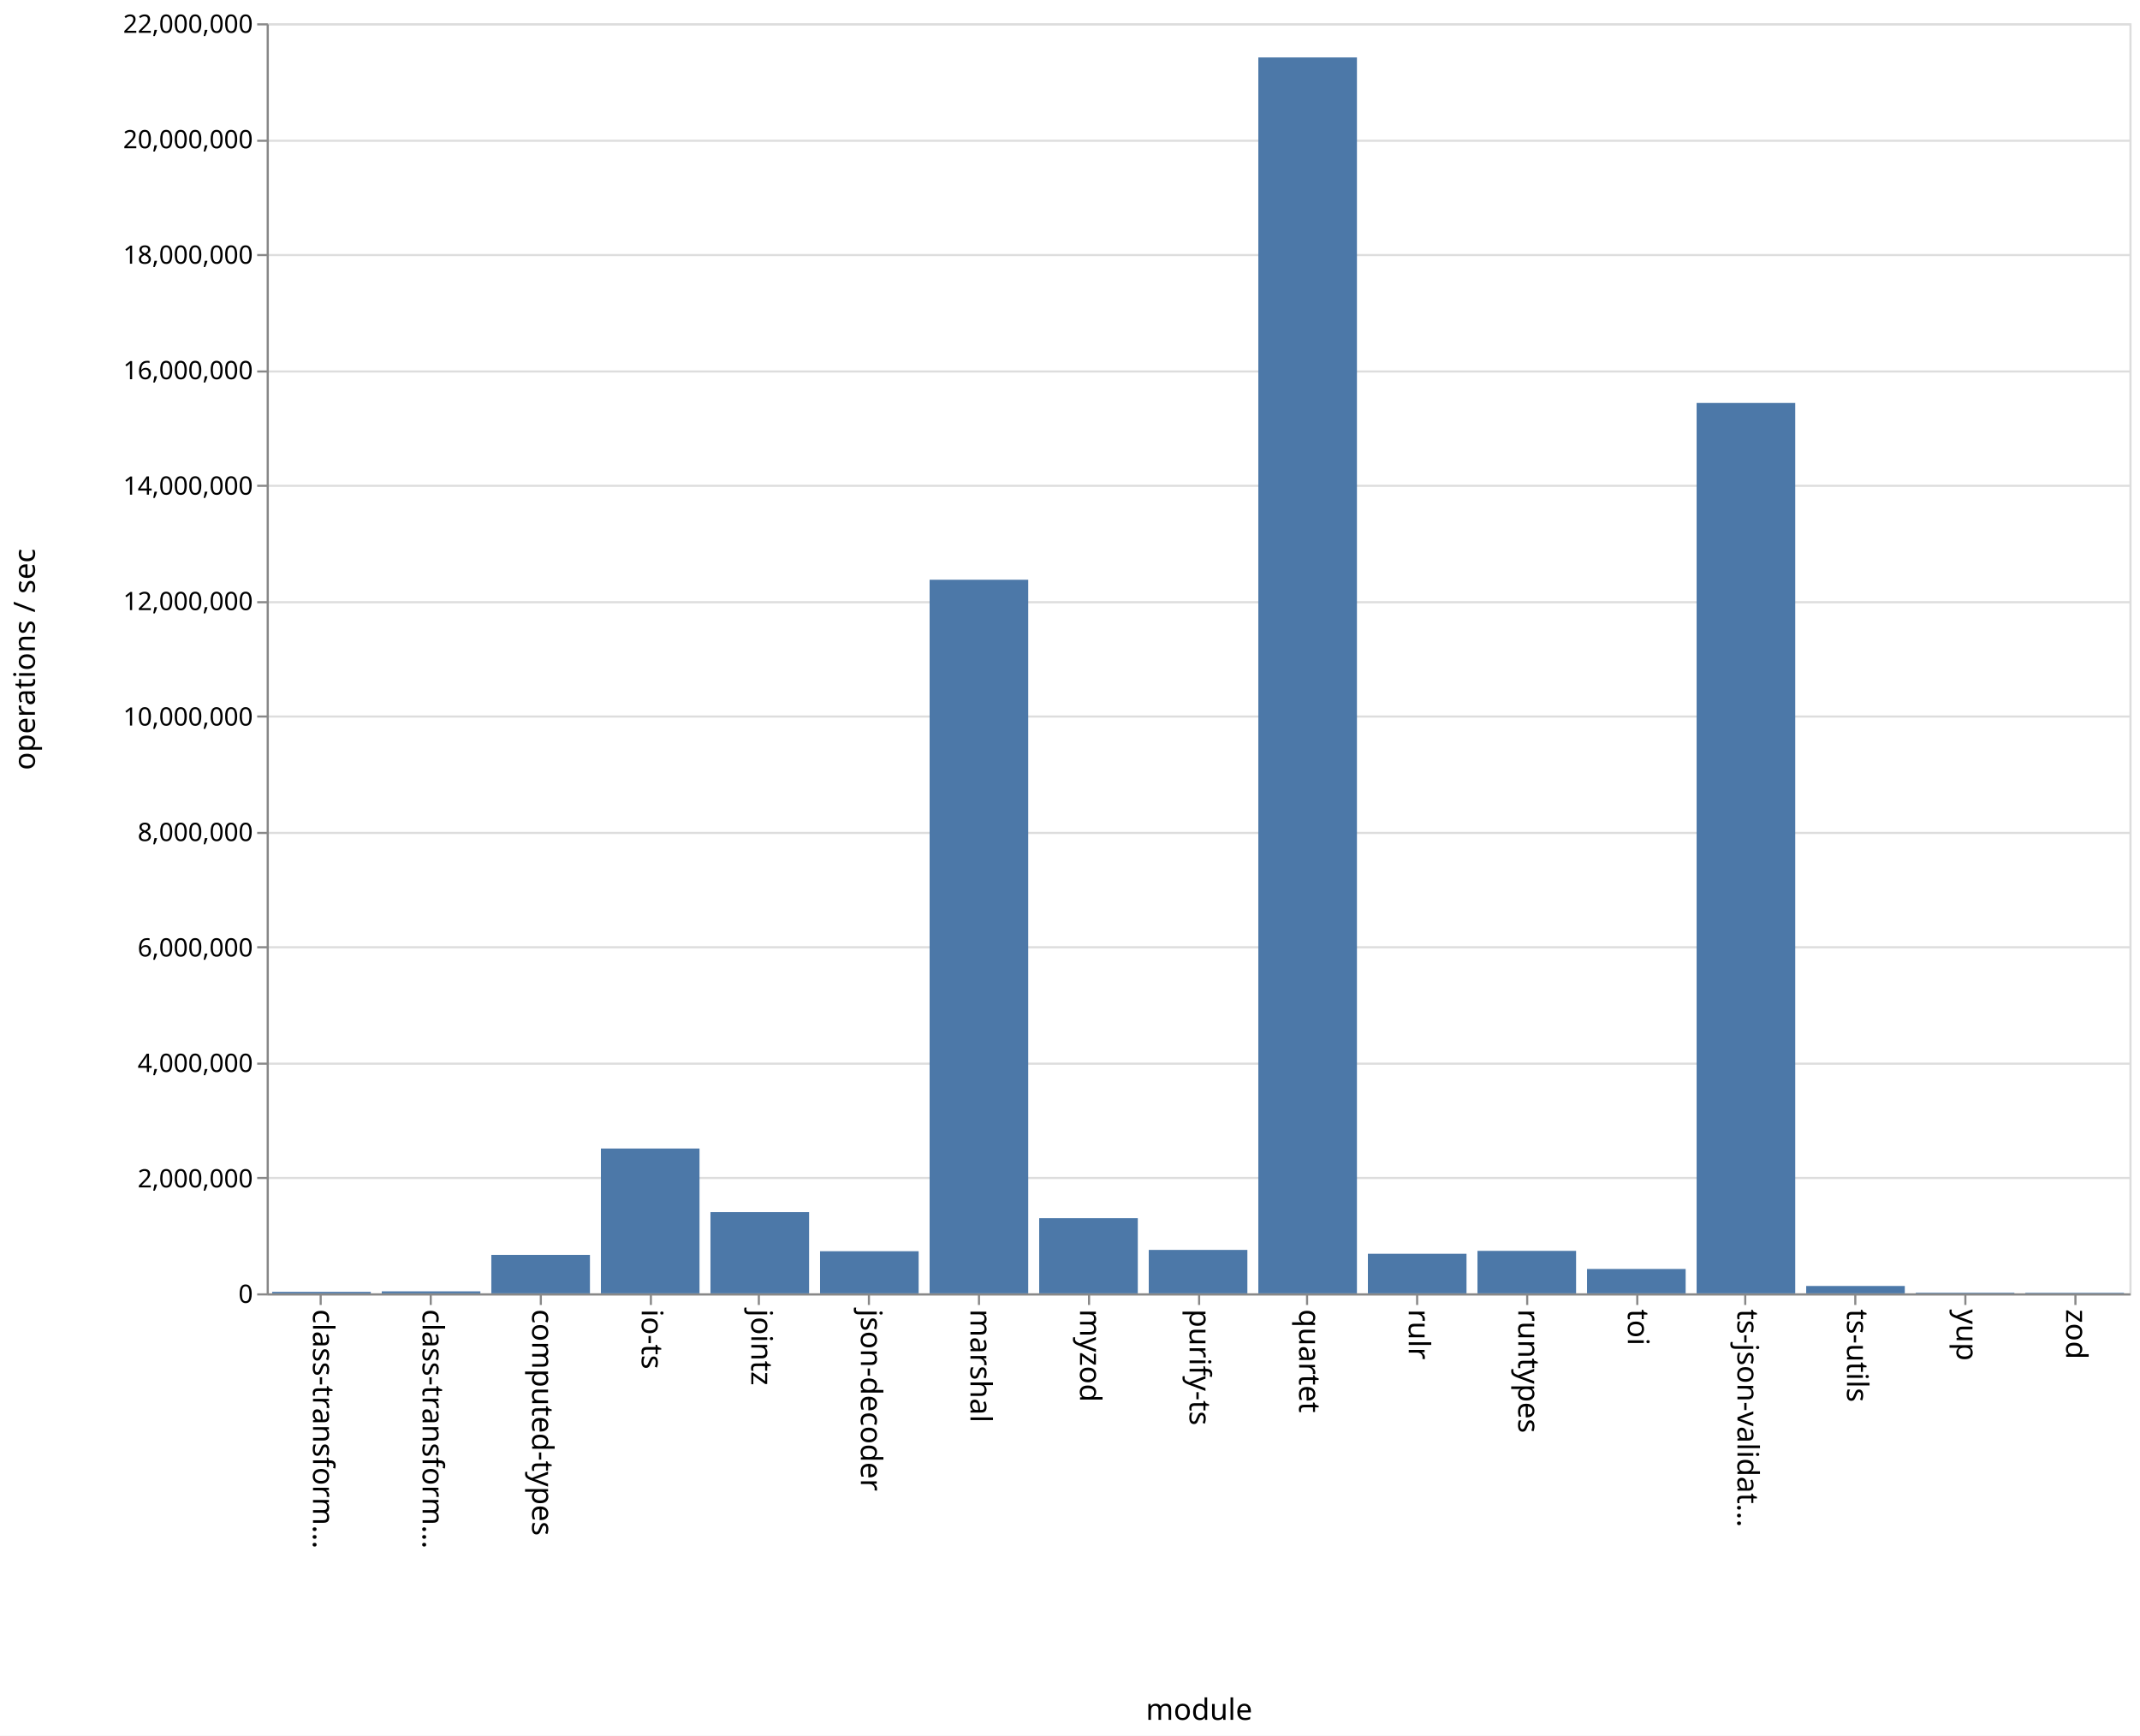
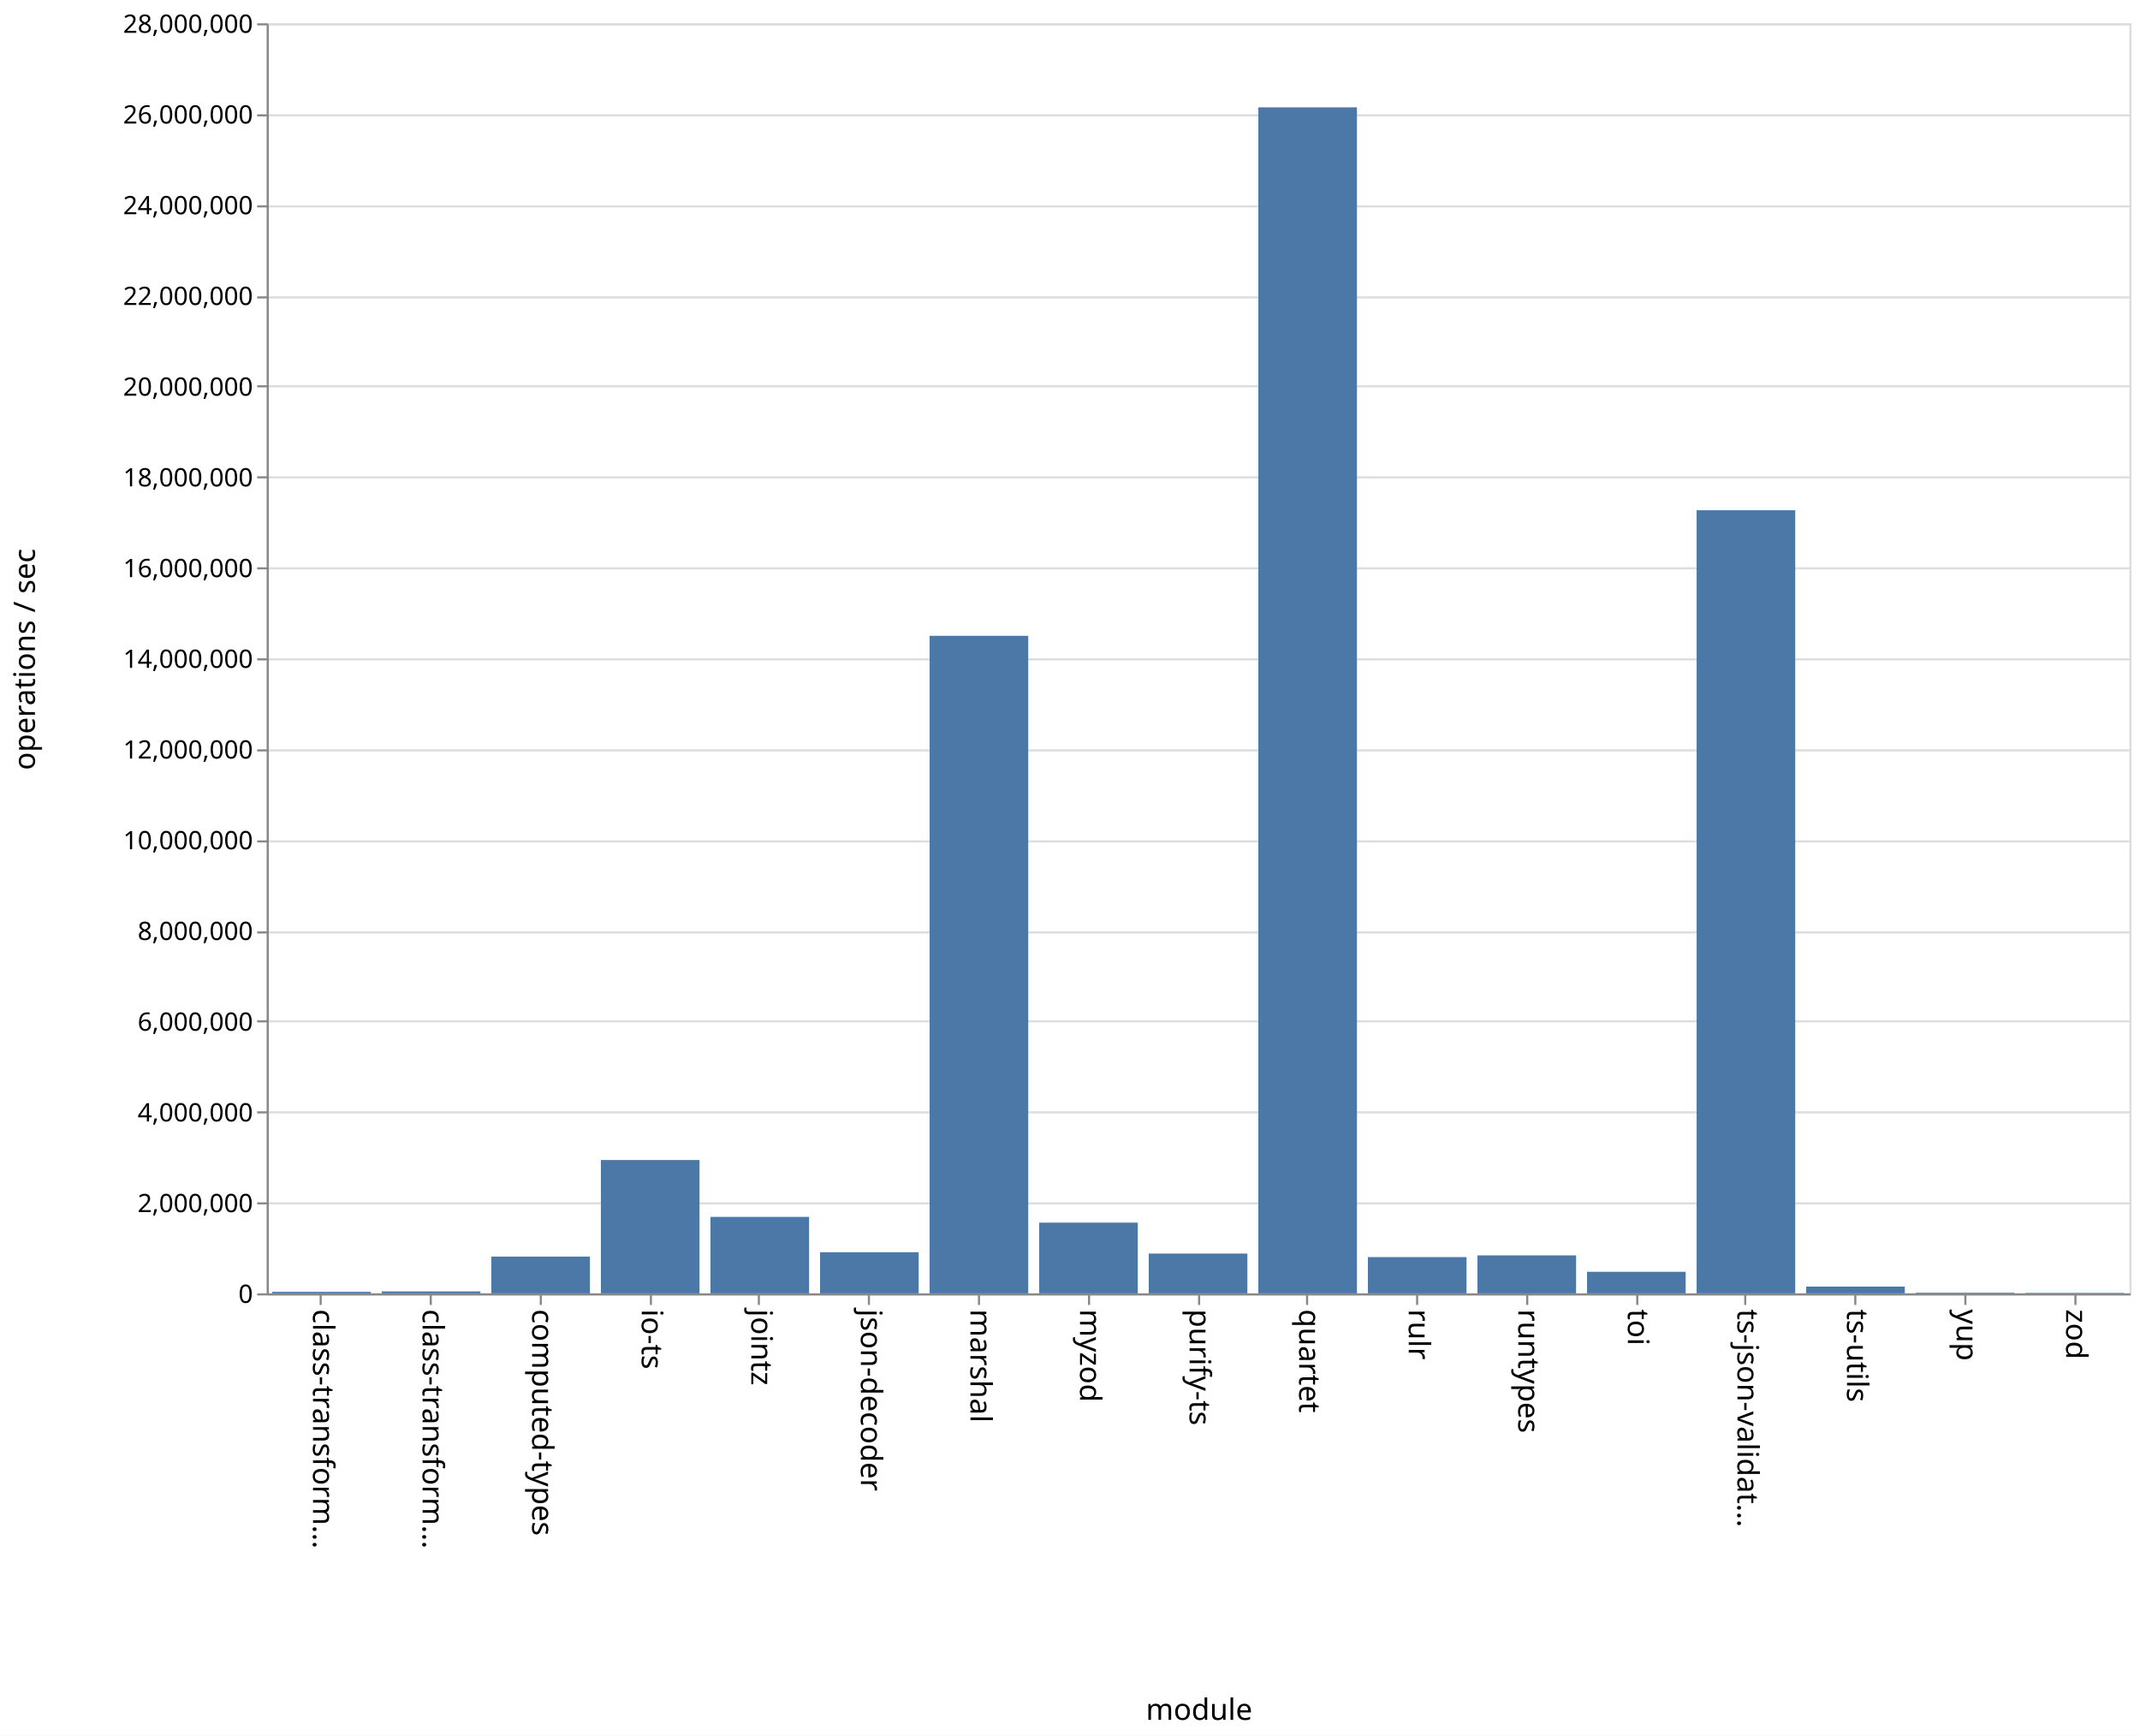
<svg xmlns="http://www.w3.org/2000/svg" class="marks" width="1011" height="820">
  <path fill="#fff" d="M0 0h1011v820H0z" />
  <g class="mark-group role-frame root" aria-roledescription="group mark container" fill="none" stroke-miterlimit="10">
    <path class="background" aria-hidden="true" d="M126.5 11.5h880v600h-880z" stroke="#ddd" />
    <g class="mark-group role-axis" aria-hidden="true">
      <path class="background" aria-hidden="true" d="M126.5 11.5z" pointer-events="none" />
      <g class="mark-rule role-axis-grid" pointer-events="none" stroke="#ddd">
-         <path d="M126.5 611.5h880M126.5 556.5h880M126.5 502.5h880M126.5 447.5h880M126.5 393.5h880M126.5 338.5h880M126.5 284.5h880M126.5 229.5h880M126.5 175.5h880M126.5 120.5h880M126.5 66.5h880M126.5 11.5h880" />
+         <path d="M126.5 611.5h880M126.5 568.5h880M126.5 525.5h880M126.5 482.5h880M126.5 440.5h880M126.5 397.5h880M126.5 354.5h880M126.5 311.5h880M126.5 268.5h880M126.5 225.5h880M126.5 182.5h880M126.5 140.5h880M126.5 97.5h880M126.5 54.5h880M126.5 11.5h880" />
      </g>
    </g>
    <g class="mark-group role-axis" aria-roledescription="axis" aria-label="X-axis titled 'module' for a discrete scale with 17 values: class-transformer-validator-async, class-transformer-validator-sync, computed-types, io-ts, jointz, ending with zod">
      <path class="background" aria-hidden="true" d="M126.5 611.5z" pointer-events="none" />
      <g class="mark-rule role-axis-tick" pointer-events="none" stroke="#888">
        <path d="M151.5 611.5v5M203.5 611.5v5M255.5 611.5v5M307.5 611.5v5M358.5 611.5v5M410.5 611.5v5M462.5 611.5v5M514.5 611.5v5M566.5 611.5v5M617.5 611.5v5M669.5 611.5v5M721.5 611.5v5M773.5 611.5v5M824.5 611.5v5M876.5 611.5v5M928.5 611.5v5M980.5 611.5v5" />
      </g>
      <g class="mark-text role-axis-label" pointer-events="none" font-family="sans-serif" font-size="14" fill="#000">
        <text transform="rotate(90 -235.309 383.191)">
                    class-transform…
                </text>
        <text transform="rotate(90 -209.426 409.074)">
                    class-transform…
                </text>
        <text transform="rotate(90 -183.544 434.956)">
                    computed-types
                </text>
        <text transform="rotate(90 -157.662 460.838)">
                    io-ts
                </text>
        <text transform="rotate(90 -131.78 486.72)">
                    jointz
                </text>
        <text transform="rotate(90 -105.897 512.603)">
                    json-decoder
                </text>
        <text transform="rotate(90 -80.015 538.485)">
                    marshal
                </text>
        <text transform="rotate(90 -54.132 564.368)">
                    myzod
                </text>
        <text transform="rotate(90 -28.25 590.25)">
                    purify-ts
                </text>
        <text transform="rotate(90 -2.368 616.132)">
                    quartet
                </text>
        <text transform="rotate(90 23.515 642.015)">
                    rulr
                </text>
        <text transform="rotate(90 49.397 667.897)">
                    runtypes
                </text>
        <text transform="rotate(90 75.28 693.78)">
                    toi
                </text>
        <text transform="rotate(90 101.162 719.662)">
                    ts-json-validat…
                </text>
        <text transform="rotate(90 127.044 745.544)">
                    ts-utils
                </text>
        <text transform="rotate(90 152.926 771.426)">
                    yup
                </text>
        <text transform="rotate(90 178.809 797.309)">
                    zod
                </text>
      </g>
      <path stroke="#888" d="M126.5 611.5h880" pointer-events="none" />
      <text text-anchor="middle" transform="translate(566.5 812.5)" font-family="sans-serif" font-size="14" fill="#000" pointer-events="none">
                module
            </text>
    </g>
-     <g class="mark-group role-axis" aria-roledescription="axis" aria-label="Y-axis titled 'operations / sec' for a linear scale with values from 0 to 22,000,000">
+     <g class="mark-group role-axis" aria-roledescription="axis" aria-label="Y-axis titled 'operations / sec' for a linear scale with values from 0 to 28,000,000">
      <path class="background" aria-hidden="true" d="M126.5 11.5z" pointer-events="none" />
      <g class="mark-rule role-axis-tick" pointer-events="none" stroke="#888">
-         <path d="M126.5 611.5h-5M126.5 556.5h-5M126.5 502.5h-5M126.5 447.5h-5M126.5 393.5h-5M126.5 338.5h-5M126.5 284.5h-5M126.5 229.5h-5M126.5 175.5h-5M126.5 120.5h-5M126.5 66.5h-5M126.5 11.5h-5" />
+         <path d="M126.5 611.5h-5M126.5 568.5h-5M126.5 525.5h-5M126.5 482.5h-5M126.5 440.5h-5M126.5 397.5h-5M126.5 354.5h-5M126.5 311.5h-5M126.5 268.5h-5M126.5 225.5h-5M126.5 182.5h-5M126.5 140.5h-5M126.5 97.5h-5M126.5 54.5h-5M126.5 11.5h-5" />
      </g>
      <g class="mark-text role-axis-label" pointer-events="none" text-anchor="end" font-family="sans-serif" font-size="12" fill="#000">
        <text transform="translate(119.5 615.5)">
                    0
                </text>
-         <text transform="translate(119.5 560.955)">
+         <text transform="translate(119.5 572.643)">
                    2,000,000
                </text>
-         <text transform="translate(119.5 506.41)">
+         <text transform="translate(119.5 529.786)">
                    4,000,000
                </text>
-         <text transform="translate(119.5 451.864)">
+         <text transform="translate(119.5 486.929)">
                    6,000,000
                </text>
-         <text transform="translate(119.5 397.318)">
+         <text transform="translate(119.5 444.071)">
                    8,000,000
                </text>
-         <text transform="translate(119.5 342.773)">
+         <text transform="translate(119.5 401.214)">
                    10,000,000
                </text>
-         <text transform="translate(119.5 288.227)">
+         <text transform="translate(119.5 358.357)">
                    12,000,000
                </text>
-         <text transform="translate(119.5 233.682)">
+         <text transform="translate(119.5 315.5)">
                    14,000,000
                </text>
-         <text transform="translate(119.5 179.136)">
+         <text transform="translate(119.5 272.643)">
                    16,000,000
                </text>
-         <text transform="translate(119.5 124.59)">
+         <text transform="translate(119.5 229.786)">
                    18,000,000
                </text>
-         <text transform="translate(119.5 70.045)">
+         <text transform="translate(119.5 186.929)">
                    20,000,000
                </text>
+         <text transform="translate(119.5 144.071)">
+                     22,000,000
+                 </text>
+         <text transform="translate(119.5 101.214)">
+                     24,000,000
+                 </text>
+         <text transform="translate(119.5 58.357)">
+                     26,000,000
+                 </text>
        <text transform="translate(119.5 15.5)">
-                     22,000,000
+                     28,000,000
                </text>
      </g>
      <path stroke="#888" d="M126.5 611.5v-600" pointer-events="none" />
      <text text-anchor="middle" transform="rotate(-90 164 147.5)" font-family="sans-serif" font-size="14" fill="#000" pointer-events="none">
                operations / sec
            </text>
    </g>
    <g class="mark-rect role-mark marks" aria-roledescription="rect mark container" fill="#4c78a8">
-       <path aria-label="operations / sec: 26021; module: class-transformer-validator-async" aria-roledescription="bar" d="M128.588 610.29h46.588v.71h-46.588z" />
-       <path aria-label="operations / sec: 34319; module: class-transformer-validator-sync" aria-roledescription="bar" d="M180.353 610.064h46.588V611h-46.588z" />
-       <path aria-label="operations / sec: 666189; module: computed-types" aria-roledescription="bar" d="M232.118 592.831h46.588V611h-46.588z" />
-       <path aria-label="operations / sec: 2508763; module: io-ts" aria-roledescription="bar" d="M283.882 542.58h46.589V611h-46.589z" />
-       <path aria-label="operations / sec: 1406860; module: jointz" aria-roledescription="bar" d="M335.647 572.631h46.588V611h-46.588z" />
-       <path aria-label="operations / sec: 729697; module: json-decoder" aria-roledescription="bar" d="M387.412 591.1H434V611h-46.588z" />
-       <path aria-label="operations / sec: 12360957; module: marshal" aria-roledescription="bar" d="M439.176 273.883h46.589V611h-46.589z" />
-       <path aria-label="operations / sec: 1301758; module: myzod" aria-roledescription="bar" d="M490.941 575.498h46.588V611h-46.588z" />
-       <path aria-label="operations / sec: 752285; module: purify-ts" aria-roledescription="bar" d="M542.706 590.483h46.588V611h-46.588z" />
-       <path aria-label="operations / sec: 21408523; module: quartet" aria-roledescription="bar" d="M594.47 27.131h46.589V611H594.47z" />
-       <path aria-label="operations / sec: 685489; module: rulr" aria-roledescription="bar" d="M646.235 592.305h46.589V611h-46.589z" />
-       <path aria-label="operations / sec: 735718; module: runtypes" aria-roledescription="bar" d="M698 590.935h46.588V611H698z" />
-       <path aria-label="operations / sec: 422110; module: toi" aria-roledescription="bar" d="M749.765 599.488h46.588V611h-46.588z" />
-       <path aria-label="operations / sec: 15423477; module: ts-json-validator" aria-roledescription="bar" d="M801.53 190.36h46.588V611h-46.589z" />
-       <path aria-label="operations / sec: 127498; module: ts-utils" aria-roledescription="bar" d="M853.294 607.523h46.588V611h-46.588z" />
-       <path aria-label="operations / sec: 10912; module: yup" aria-roledescription="bar" d="M905.059 610.702h46.588V611H905.06z" />
-       <path aria-label="operations / sec: 9351; module: zod" aria-roledescription="bar" d="M956.824 610.745h46.588V611h-46.588z" />
+       <path aria-label="operations / sec: 33369; module: class-transformer-validator-async" aria-roledescription="bar" d="M128.588 610.285h46.588V611h-46.588z" />
+       <path aria-label="operations / sec: 42878; module: class-transformer-validator-sync" aria-roledescription="bar" d="M180.353 610.081h46.588V611h-46.588z" />
+       <path aria-label="operations / sec: 810255; module: computed-types" aria-roledescription="bar" d="M232.118 593.637h46.588V611h-46.588z" />
+       <path aria-label="operations / sec: 2939174; module: io-ts" aria-roledescription="bar" d="M283.882 548.018h46.589V611h-46.589z" />
+       <path aria-label="operations / sec: 1685254; module: jointz" aria-roledescription="bar" d="M335.647 574.887h46.588V611h-46.588z" />
+       <path aria-label="operations / sec: 906206; module: json-decoder" aria-roledescription="bar" d="M387.412 591.581H434V611h-46.588z" />
+       <path aria-label="operations / sec: 14496117; module: marshal" aria-roledescription="bar" d="M439.176 300.369h46.589V611h-46.589z" />
+       <path aria-label="operations / sec: 1558479; module: myzod" aria-roledescription="bar" d="M490.941 577.604h46.588V611h-46.588z" />
+       <path aria-label="operations / sec: 876892; module: purify-ts" aria-roledescription="bar" d="M542.706 592.21h46.588V611h-46.588z" />
+       <path aria-label="operations / sec: 26146609; module: quartet" aria-roledescription="bar" d="M594.47 50.716h46.589V611H594.47z" />
+       <path aria-label="operations / sec: 798612; module: rulr" aria-roledescription="bar" d="M646.235 593.887h46.589V611h-46.589z" />
+       <path aria-label="operations / sec: 836898; module: runtypes" aria-roledescription="bar" d="M698 593.066h46.588V611H698z" />
+       <path aria-label="operations / sec: 475062; module: toi" aria-roledescription="bar" d="M749.765 600.82h46.588V611h-46.588z" />
+       <path aria-label="operations / sec: 17264319; module: ts-json-validator" aria-roledescription="bar" d="M801.53 241.05h46.588V611h-46.589z" />
+       <path aria-label="operations / sec: 148685; module: ts-utils" aria-roledescription="bar" d="M853.294 607.814h46.588V611h-46.588z" />
+       <path aria-label="operations / sec: 14201; module: yup" aria-roledescription="bar" d="M905.059 610.696h46.588V611H905.06z" />
+       <path aria-label="operations / sec: 9852; module: zod" aria-roledescription="bar" d="M956.824 610.789h46.588V611h-46.588z" />
    </g>
  </g>
</svg>
